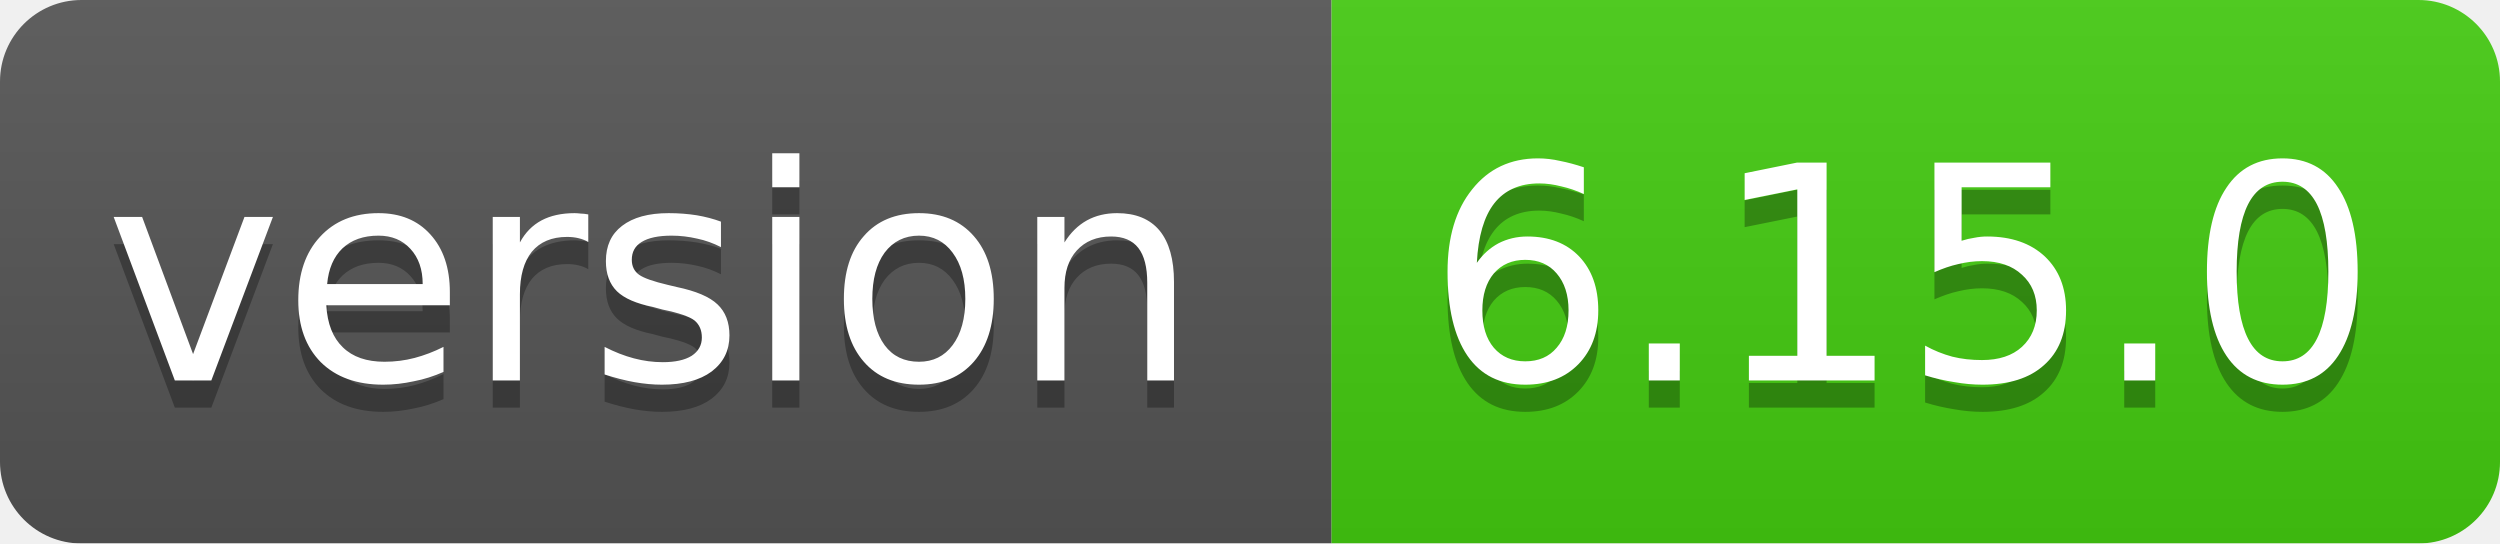
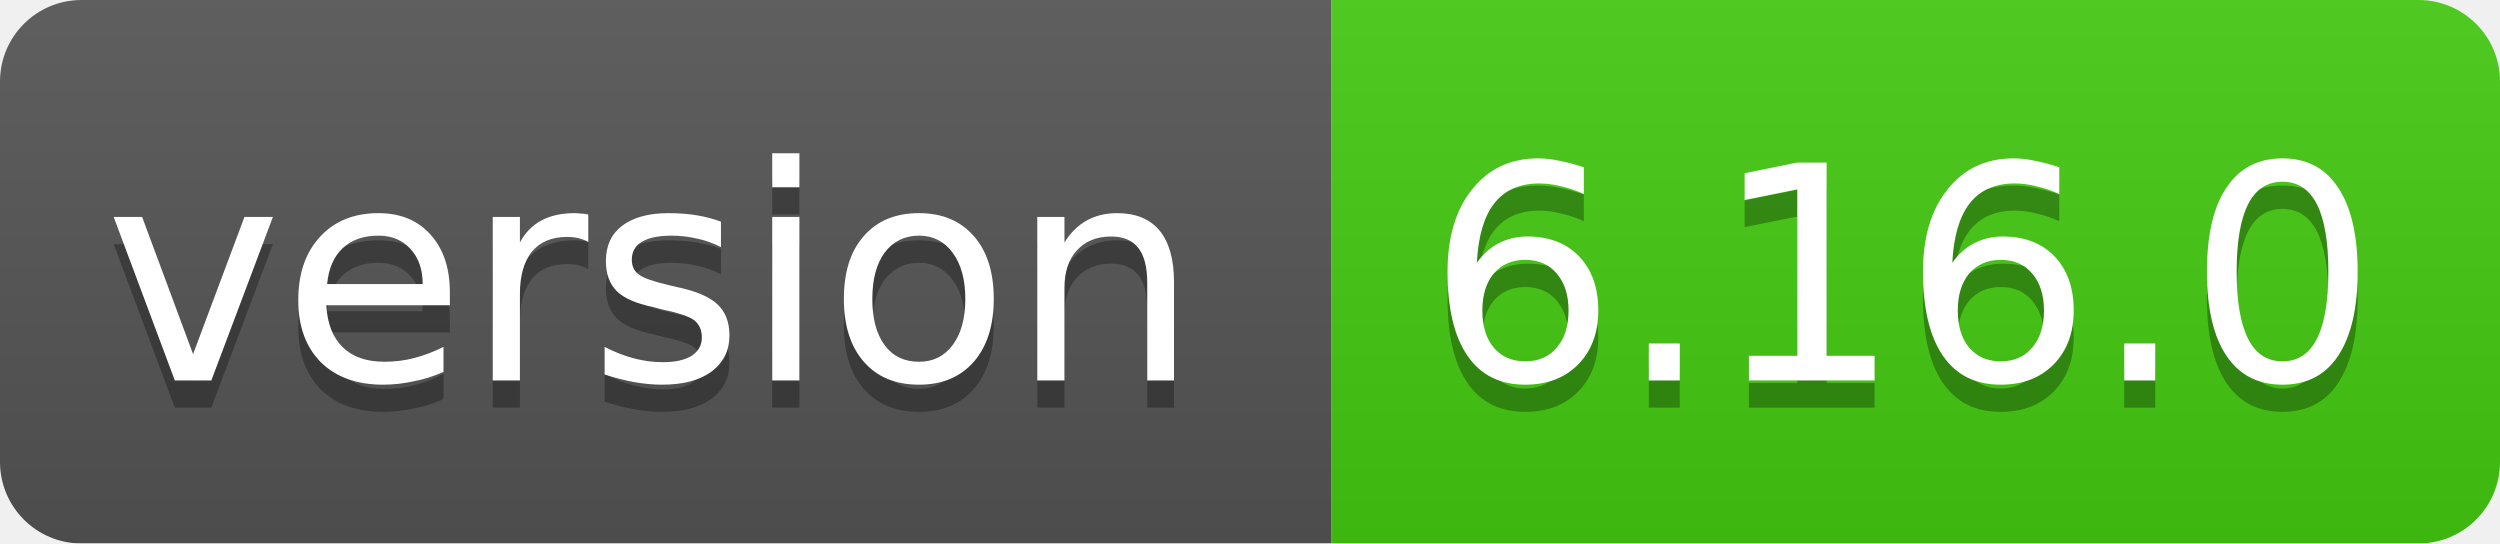
<svg xmlns="http://www.w3.org/2000/svg" width="92" height="20">
  <linearGradient id="smooth" x2="0" y2="100%">
    <stop offset="0" stop-color="#bbb" stop-opacity=".1" />
    <stop offset="1" stop-opacity=".1" />
  </linearGradient>
  <mask id="round">
    <rect width="92" height="20" rx="3" fill="#fff" />
  </mask>
  <g mask="url(#round)">
    <rect width="49" height="20" fill="#555" />
    <rect x="49" width="43" height="20" fill="#44cc11" />
    <rect width="92" height="20" fill="url(#smooth)" />
  </g>
  <g fill="#fff" text-anchor="middle" font-family="DejaVu Sans,Verdana,Geneva,sans-serif" font-size="11">
    <text x="24" y="15" fill="#010101" fill-opacity=".3">version</text>
    <text x="24" y="14">version</text>
-     <text x="70" y="15" fill="#010101" fill-opacity=".3">6.15.0</text>
-     <text x="70" y="14">6.15.0</text>
+     <text x="70" y="15" fill="#010101" fill-opacity=".3">6.16.0</text>
+     <text x="70" y="14">6.16.0</text>
  </g>
</svg>
